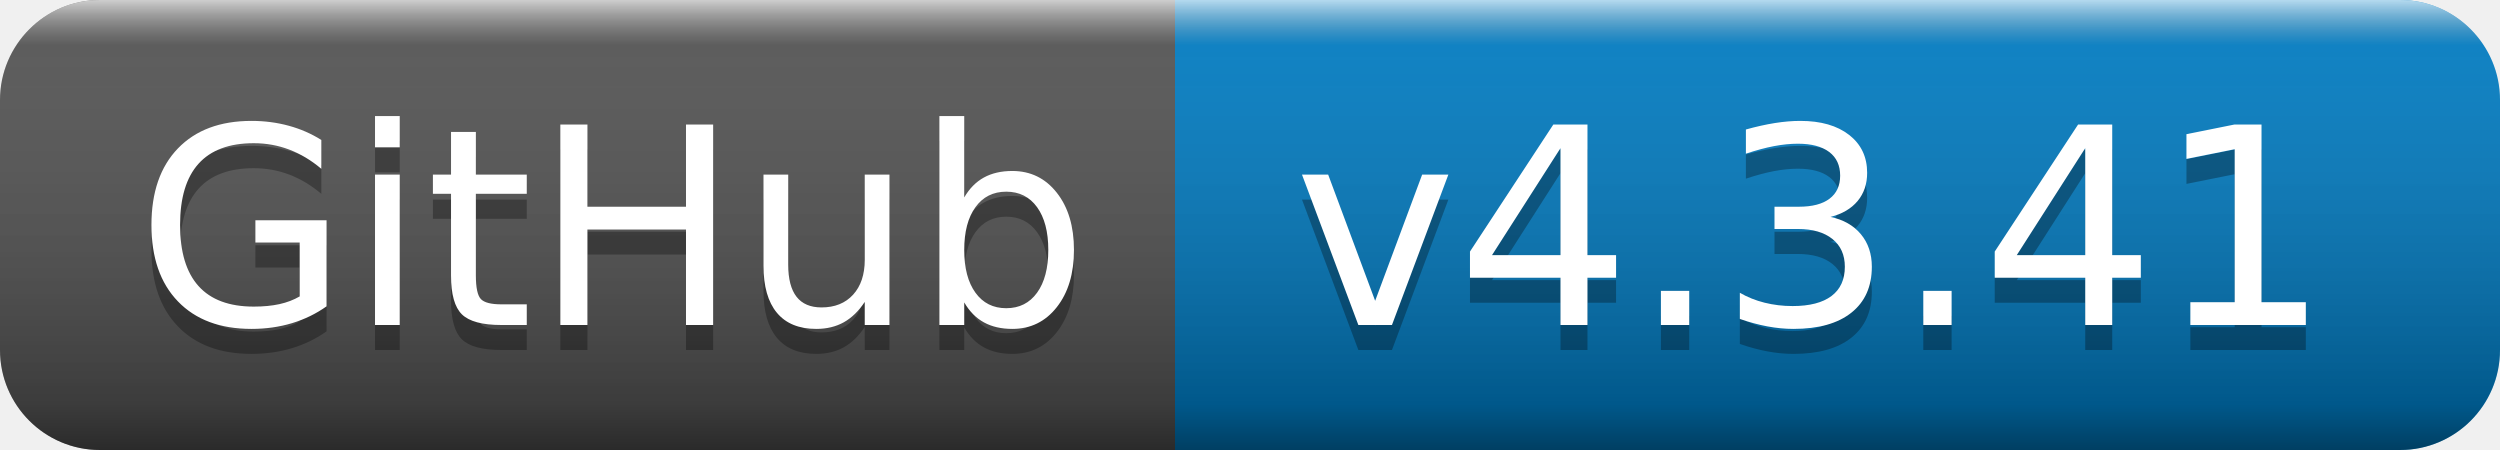
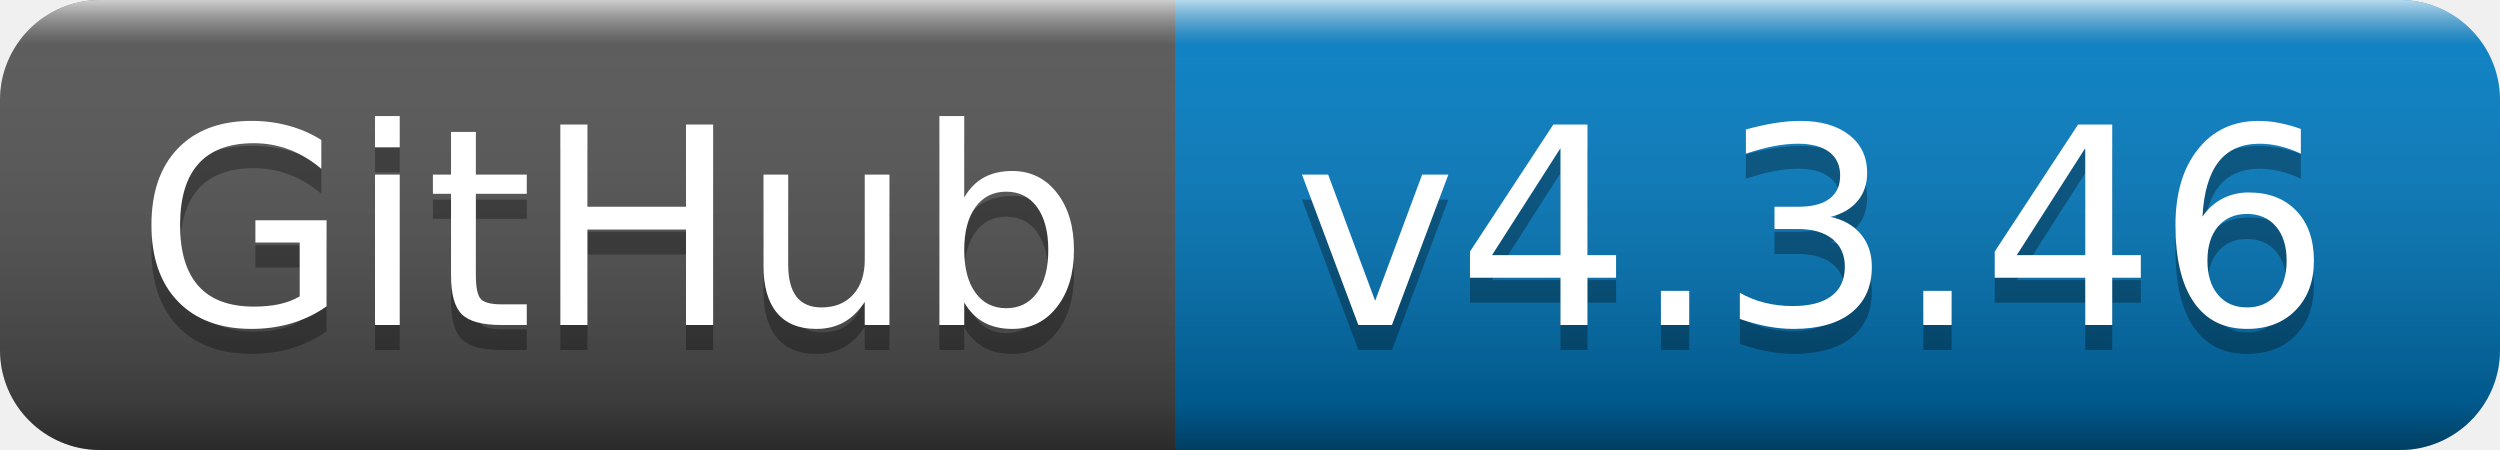
- <svg xmlns="http://www.w3.org/2000/svg" width="100" height="18" role="img" aria-label="GitHub: v4.3.41">
+ <svg xmlns="http://www.w3.org/2000/svg" width="100" height="18" role="img" aria-label="GitHub: v4.3.46">
  <linearGradient id="s" x2="0" y2="100%">
    <stop offset="0" stop-color="#fff" stop-opacity=".7" />
    <stop offset=".1" stop-color="#aaa" stop-opacity=".1" />
    <stop offset=".9" stop-color="#000" stop-opacity=".3" />
    <stop offset="1" stop-color="#000" stop-opacity=".5" />
  </linearGradient>
  <clipPath id="r">
    <rect width="100" height="18" rx="4" fill="#fff" />
  </clipPath>
  <g clip-path="url(#r)">
    <rect width="47" height="18" fill="#555" />
    <rect x="47" width="53" height="18" fill="#007ec6" />
    <rect width="100" height="18" fill="url(#s)" />
  </g>
  <g fill="#fff" text-anchor="middle" font-family="Verdana,Geneva,DejaVu Sans,sans-serif" text-rendering="geometricPrecision" font-size="110">
    <text aria-hidden="true" x="245" y="140" fill="#010101" fill-opacity=".3" transform="scale(.1)" textLength="370">GitHub</text>
    <text x="245" y="130" transform="scale(.1)" fill="#fff" textLength="370">GitHub</text>
-     <text aria-hidden="true" x="725" y="140" fill="#010101" fill-opacity=".3" transform="scale(.1)" textLength="430">v4.3.41</text>
-     <text x="725" y="130" transform="scale(.1)" fill="#fff" textLength="430">v4.3.41</text>
+     <text aria-hidden="true" x="725" y="140" fill="#010101" fill-opacity=".3" transform="scale(.1)" textLength="430">v4.3.46</text>
+     <text x="725" y="130" transform="scale(.1)" fill="#fff" textLength="430">v4.3.46</text>
  </g>
</svg>
